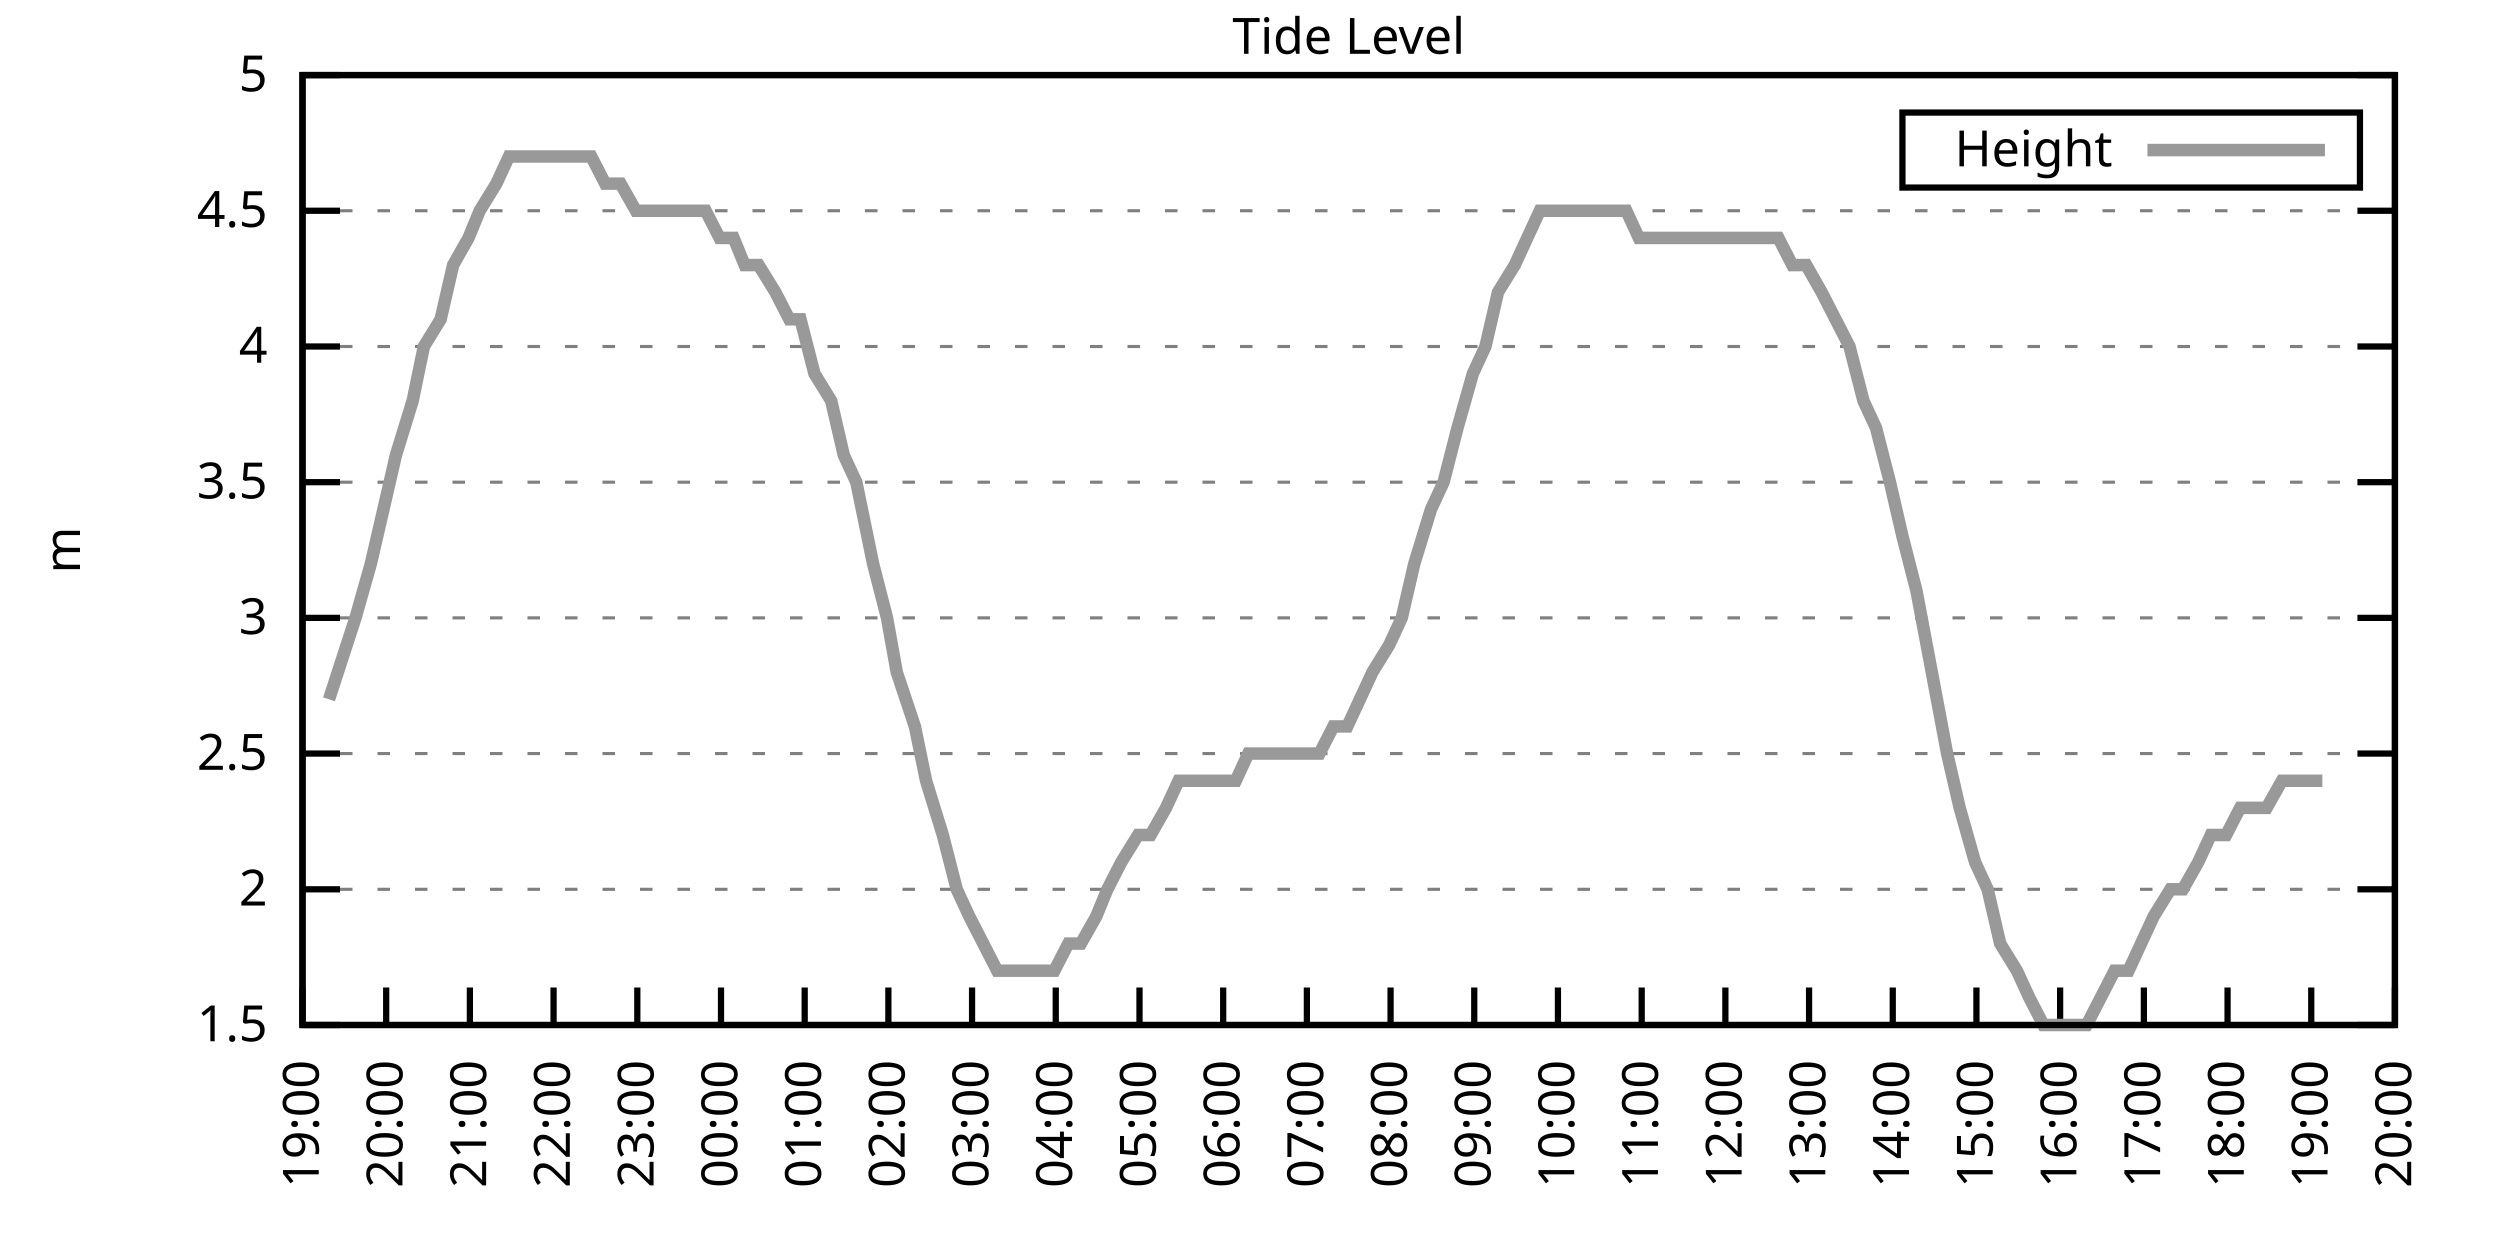
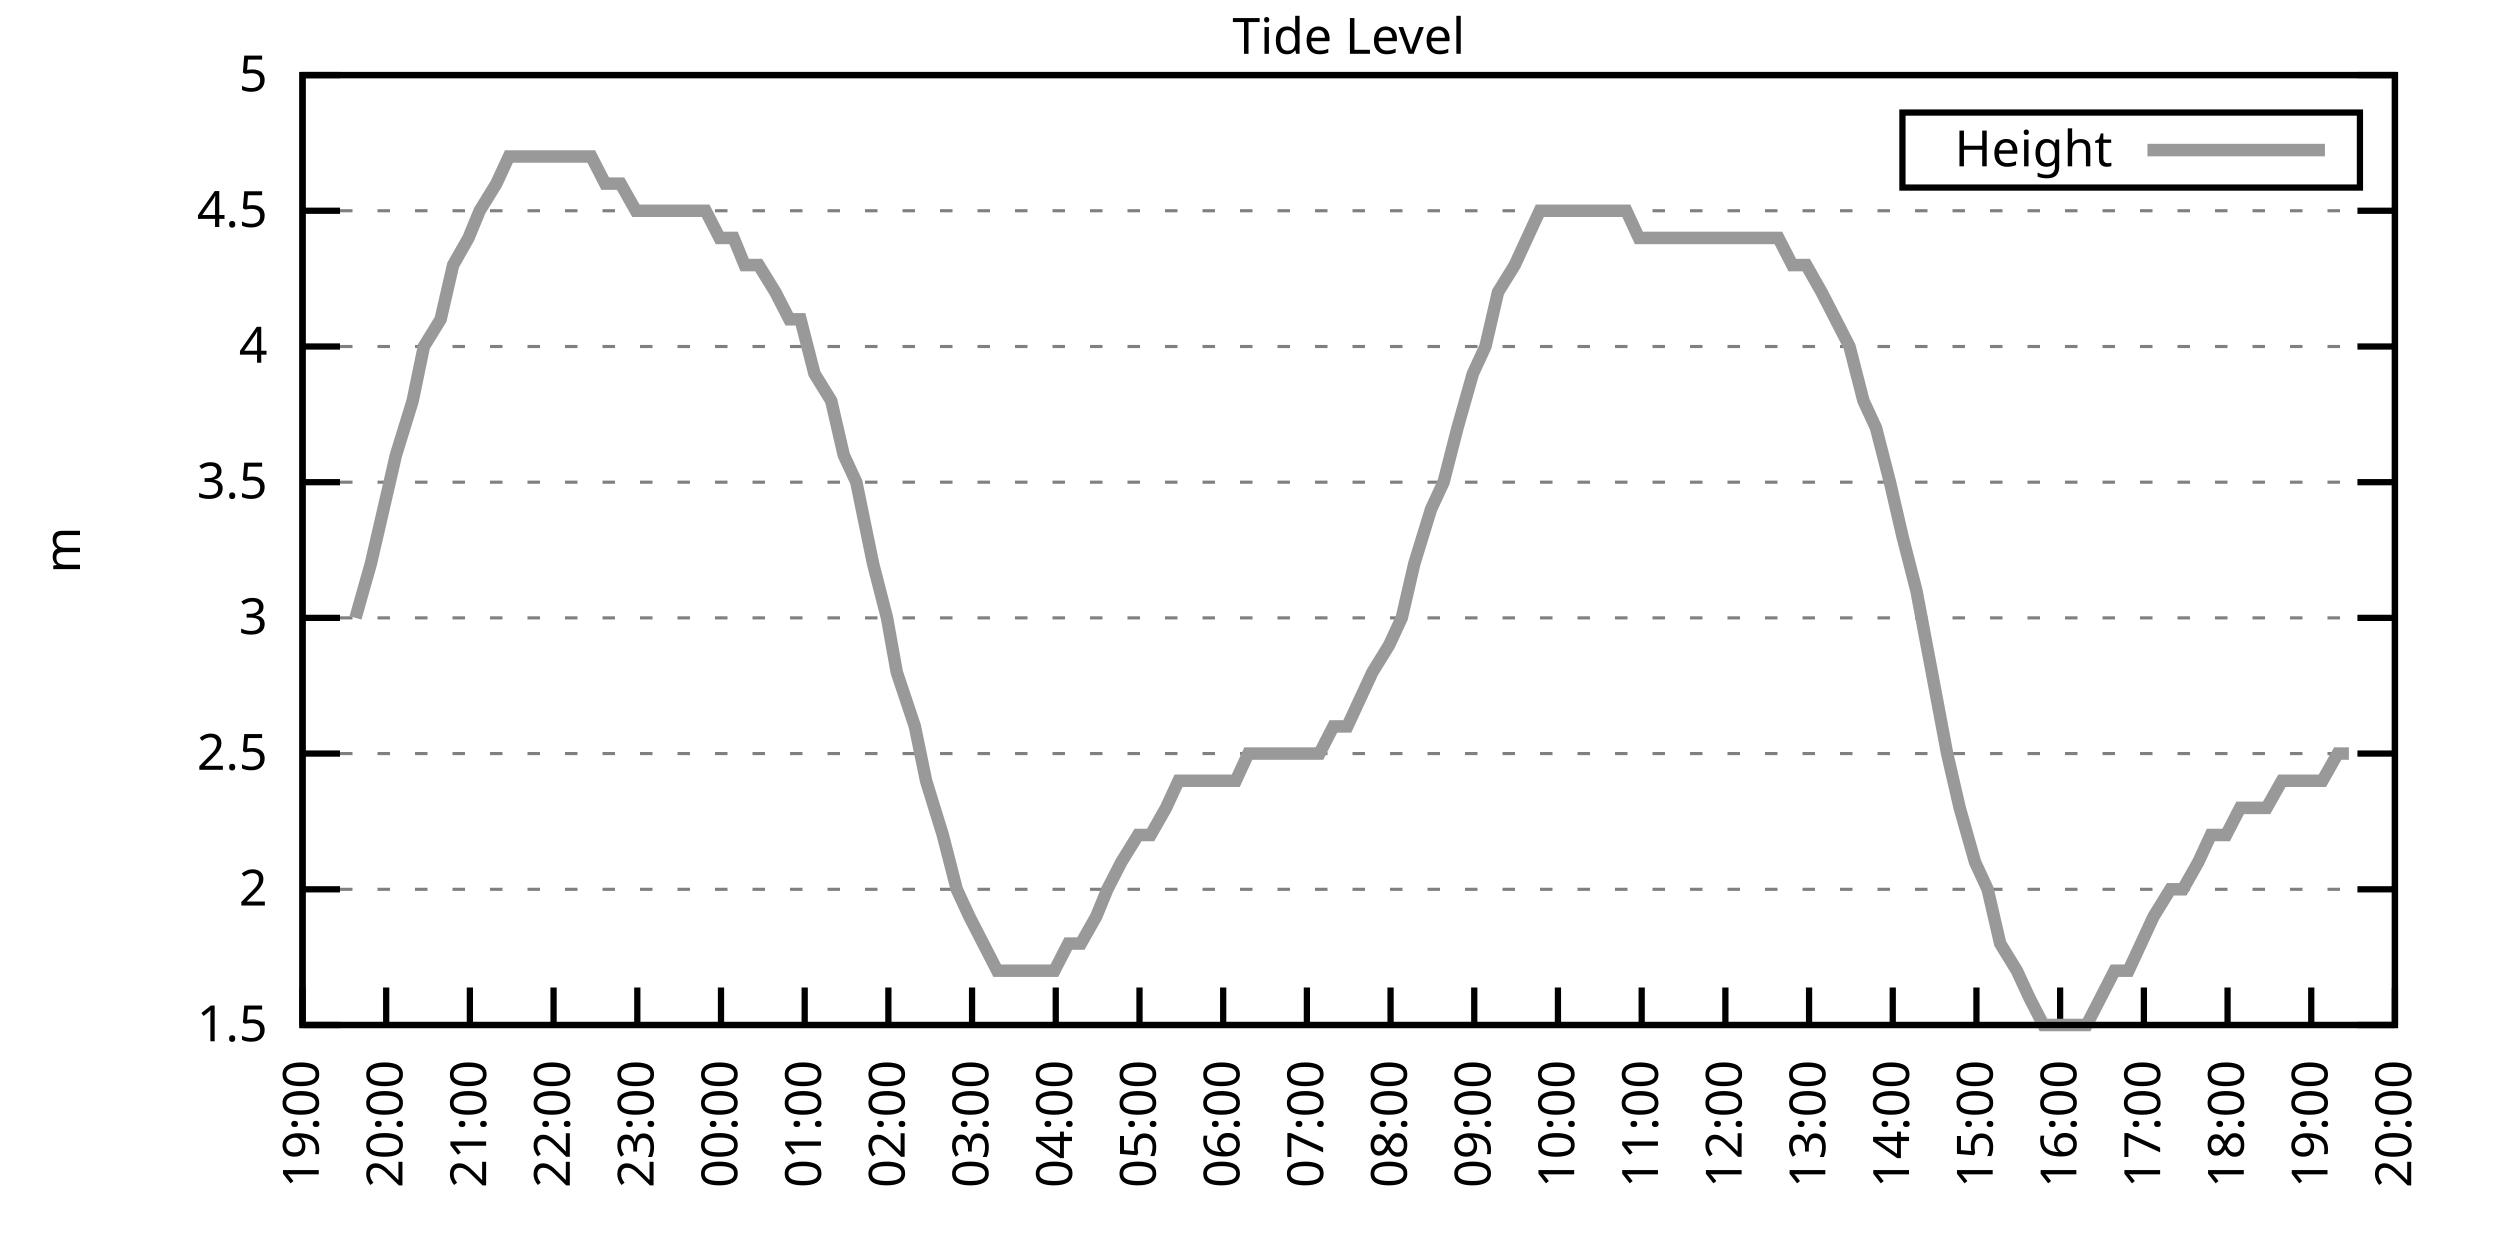
<svg xmlns="http://www.w3.org/2000/svg" xmlns:xlink="http://www.w3.org/1999/xlink" width="400" height="200" viewBox="0 0 400 200">
  <g id="gnuplot_canvas">
    <rect x="0" y="0" width="400" height="200" fill="none" />
    <defs>
      <circle id="gpDot" r="0.5" stroke-width="0.5" stroke="currentColor" />
      <path id="gpPt0" stroke-width="0.333" stroke="currentColor" d="M-1,0 h2 M0,-1 v2" />
      <path id="gpPt1" stroke-width="0.333" stroke="currentColor" d="M-1,-1 L1,1 M1,-1 L-1,1" />
      <path id="gpPt2" stroke-width="0.333" stroke="currentColor" d="M-1,0 L1,0 M0,-1 L0,1 M-1,-1 L1,1 M-1,1 L1,-1" />
      <rect id="gpPt3" stroke-width="0.333" stroke="currentColor" x="-1" y="-1" width="2" height="2" />
      <rect id="gpPt4" stroke-width="0.333" stroke="currentColor" fill="currentColor" x="-1" y="-1" width="2" height="2" />
      <circle id="gpPt5" stroke-width="0.333" stroke="currentColor" cx="0" cy="0" r="1" />
      <use xlink:href="#gpPt5" id="gpPt6" fill="currentColor" stroke="none" />
      <path id="gpPt7" stroke-width="0.333" stroke="currentColor" d="M0,-1.33 L-1.33,0.67 L1.33,0.67 z" />
      <use xlink:href="#gpPt7" id="gpPt8" fill="currentColor" stroke="none" />
      <use xlink:href="#gpPt7" id="gpPt9" stroke="currentColor" transform="rotate(180)" />
      <use xlink:href="#gpPt9" id="gpPt10" fill="currentColor" stroke="none" />
      <use xlink:href="#gpPt3" id="gpPt11" stroke="currentColor" transform="rotate(45)" />
      <use xlink:href="#gpPt11" id="gpPt12" fill="currentColor" stroke="none" />
      <path id="gpPt13" stroke-width="0.333" stroke="currentColor" d="M0,1.330 L1.265,0.411 L0.782,-1.067 L-0.782,-1.076 L-1.265,0.411 z" />
      <use xlink:href="#gpPt13" id="gpPt14" fill="currentColor" stroke="none" />
      <filter id="textbox" filterUnits="objectBoundingBox" x="0" y="0" height="1" width="1">
        <feFlood flood-color="white" flood-opacity="1" result="bgnd" />
        <feComposite in="SourceGraphic" in2="bgnd" operator="atop" />
      </filter>
      <filter id="greybox" filterUnits="objectBoundingBox" x="0" y="0" height="1" width="1">
        <feFlood flood-color="lightgrey" flood-opacity="1" result="grey" />
        <feComposite in="SourceGraphic" in2="grey" operator="atop" />
      </filter>
    </defs>
    <g fill="none" color="white" stroke="currentColor" stroke-width="1.00" stroke-linecap="butt" stroke-linejoin="miter">
</g>
    <g fill="none" color="black" stroke="currentColor" stroke-width="1.00" stroke-linecap="butt" stroke-linejoin="miter">
      <g stroke="none" shape-rendering="crispEdges">
        <polygon fill="rgb(255, 255, 255)" points="48.40,164.00 383.18,164.00 383.18,12.02 48.40,12.02 " />
      </g>
    </g>
    <g fill="none" color="black" stroke="currentColor" stroke-width="1.00" stroke-linecap="butt" stroke-linejoin="miter">
</g>
    <g fill="none" color="black" stroke="black" stroke-width="0.50" stroke-linecap="butt" stroke-linejoin="miter">
</g>
    <g fill="none" color="gray" stroke="currentColor" stroke-width="0.50" stroke-linecap="butt" stroke-linejoin="miter">
      <path stroke="gray" stroke-dasharray="2,4" class="gridline" d="M48.40,164.00 L383.19,164.00  " />
    </g>
    <g fill="none" color="gray" stroke="gray" stroke-width="1.00" stroke-linecap="butt" stroke-linejoin="miter">
</g>
    <g fill="none" color="black" stroke="currentColor" stroke-width="1.00" stroke-linecap="butt" stroke-linejoin="miter">
      <path stroke="black" d="M48.40,164.00 L54.40,164.00 M383.19,164.00 L377.19,164.00  " />
      <g transform="translate(42.80,166.60)" stroke="none" fill="black" font-family="Sans" font-size="8.00" text-anchor="end">
        <text>
          <tspan font-family="Sans"> 1.5</tspan>
        </text>
      </g>
    </g>
    <g fill="none" color="black" stroke="currentColor" stroke-width="1.00" stroke-linecap="butt" stroke-linejoin="miter">
</g>
    <g fill="none" color="black" stroke="black" stroke-width="0.50" stroke-linecap="butt" stroke-linejoin="miter">
</g>
    <g fill="none" color="gray" stroke="currentColor" stroke-width="0.50" stroke-linecap="butt" stroke-linejoin="miter">
      <path stroke="gray" stroke-dasharray="2,4" class="gridline" d="M48.40,142.29 L383.19,142.29  " />
    </g>
    <g fill="none" color="gray" stroke="gray" stroke-width="1.00" stroke-linecap="butt" stroke-linejoin="miter">
</g>
    <g fill="none" color="black" stroke="currentColor" stroke-width="1.00" stroke-linecap="butt" stroke-linejoin="miter">
      <path stroke="black" d="M48.40,142.29 L54.40,142.29 M383.19,142.29 L377.19,142.29  " />
      <g transform="translate(42.80,144.89)" stroke="none" fill="black" font-family="Sans" font-size="8.00" text-anchor="end">
        <text>
          <tspan font-family="Sans"> 2</tspan>
        </text>
      </g>
    </g>
    <g fill="none" color="black" stroke="currentColor" stroke-width="1.00" stroke-linecap="butt" stroke-linejoin="miter">
</g>
    <g fill="none" color="black" stroke="black" stroke-width="0.50" stroke-linecap="butt" stroke-linejoin="miter">
</g>
    <g fill="none" color="gray" stroke="currentColor" stroke-width="0.50" stroke-linecap="butt" stroke-linejoin="miter">
      <path stroke="gray" stroke-dasharray="2,4" class="gridline" d="M48.40,120.57 L383.19,120.57  " />
    </g>
    <g fill="none" color="gray" stroke="gray" stroke-width="1.00" stroke-linecap="butt" stroke-linejoin="miter">
</g>
    <g fill="none" color="black" stroke="currentColor" stroke-width="1.00" stroke-linecap="butt" stroke-linejoin="miter">
      <path stroke="black" d="M48.40,120.57 L54.40,120.57 M383.19,120.57 L377.19,120.57  " />
      <g transform="translate(42.80,123.17)" stroke="none" fill="black" font-family="Sans" font-size="8.00" text-anchor="end">
        <text>
          <tspan font-family="Sans"> 2.5</tspan>
        </text>
      </g>
    </g>
    <g fill="none" color="black" stroke="currentColor" stroke-width="1.00" stroke-linecap="butt" stroke-linejoin="miter">
</g>
    <g fill="none" color="black" stroke="black" stroke-width="0.50" stroke-linecap="butt" stroke-linejoin="miter">
</g>
    <g fill="none" color="gray" stroke="currentColor" stroke-width="0.50" stroke-linecap="butt" stroke-linejoin="miter">
      <path stroke="gray" stroke-dasharray="2,4" class="gridline" d="M48.40,98.86 L383.19,98.86  " />
    </g>
    <g fill="none" color="gray" stroke="gray" stroke-width="1.00" stroke-linecap="butt" stroke-linejoin="miter">
</g>
    <g fill="none" color="black" stroke="currentColor" stroke-width="1.00" stroke-linecap="butt" stroke-linejoin="miter">
      <path stroke="black" d="M48.40,98.86 L54.40,98.86 M383.19,98.86 L377.19,98.86  " />
      <g transform="translate(42.80,101.46)" stroke="none" fill="black" font-family="Sans" font-size="8.00" text-anchor="end">
        <text>
          <tspan font-family="Sans"> 3</tspan>
        </text>
      </g>
    </g>
    <g fill="none" color="black" stroke="currentColor" stroke-width="1.00" stroke-linecap="butt" stroke-linejoin="miter">
</g>
    <g fill="none" color="black" stroke="black" stroke-width="0.50" stroke-linecap="butt" stroke-linejoin="miter">
</g>
    <g fill="none" color="gray" stroke="currentColor" stroke-width="0.50" stroke-linecap="butt" stroke-linejoin="miter">
      <path stroke="gray" stroke-dasharray="2,4" class="gridline" d="M48.40,77.15 L383.19,77.15  " />
    </g>
    <g fill="none" color="gray" stroke="gray" stroke-width="1.00" stroke-linecap="butt" stroke-linejoin="miter">
</g>
    <g fill="none" color="black" stroke="currentColor" stroke-width="1.00" stroke-linecap="butt" stroke-linejoin="miter">
      <path stroke="black" d="M48.40,77.15 L54.40,77.15 M383.19,77.15 L377.19,77.15  " />
      <g transform="translate(42.80,79.75)" stroke="none" fill="black" font-family="Sans" font-size="8.00" text-anchor="end">
        <text>
          <tspan font-family="Sans"> 3.5</tspan>
        </text>
      </g>
    </g>
    <g fill="none" color="black" stroke="currentColor" stroke-width="1.00" stroke-linecap="butt" stroke-linejoin="miter">
</g>
    <g fill="none" color="black" stroke="black" stroke-width="0.50" stroke-linecap="butt" stroke-linejoin="miter">
</g>
    <g fill="none" color="gray" stroke="currentColor" stroke-width="0.50" stroke-linecap="butt" stroke-linejoin="miter">
      <path stroke="gray" stroke-dasharray="2,4" class="gridline" d="M48.40,55.44 L383.19,55.44  " />
    </g>
    <g fill="none" color="gray" stroke="gray" stroke-width="1.00" stroke-linecap="butt" stroke-linejoin="miter">
</g>
    <g fill="none" color="black" stroke="currentColor" stroke-width="1.00" stroke-linecap="butt" stroke-linejoin="miter">
      <path stroke="black" d="M48.40,55.44 L54.40,55.44 M383.19,55.44 L377.19,55.44  " />
      <g transform="translate(42.80,58.04)" stroke="none" fill="black" font-family="Sans" font-size="8.00" text-anchor="end">
        <text>
          <tspan font-family="Sans"> 4</tspan>
        </text>
      </g>
    </g>
    <g fill="none" color="black" stroke="currentColor" stroke-width="1.00" stroke-linecap="butt" stroke-linejoin="miter">
</g>
    <g fill="none" color="black" stroke="black" stroke-width="0.50" stroke-linecap="butt" stroke-linejoin="miter">
</g>
    <g fill="none" color="gray" stroke="currentColor" stroke-width="0.50" stroke-linecap="butt" stroke-linejoin="miter">
      <path stroke="gray" stroke-dasharray="2,4" class="gridline" d="M48.40,33.72 L383.19,33.72  " />
    </g>
    <g fill="none" color="gray" stroke="gray" stroke-width="1.00" stroke-linecap="butt" stroke-linejoin="miter">
</g>
    <g fill="none" color="black" stroke="currentColor" stroke-width="1.00" stroke-linecap="butt" stroke-linejoin="miter">
      <path stroke="black" d="M48.40,33.72 L54.40,33.72 M383.19,33.72 L377.19,33.72  " />
      <g transform="translate(42.80,36.32)" stroke="none" fill="black" font-family="Sans" font-size="8.00" text-anchor="end">
        <text>
          <tspan font-family="Sans"> 4.5</tspan>
        </text>
      </g>
    </g>
    <g fill="none" color="black" stroke="currentColor" stroke-width="1.00" stroke-linecap="butt" stroke-linejoin="miter">
</g>
    <g fill="none" color="black" stroke="black" stroke-width="0.50" stroke-linecap="butt" stroke-linejoin="miter">
</g>
    <g fill="none" color="gray" stroke="currentColor" stroke-width="0.50" stroke-linecap="butt" stroke-linejoin="miter">
      <path stroke="gray" stroke-dasharray="2,4" class="gridline" d="M48.40,12.01 L383.19,12.01  " />
    </g>
    <g fill="none" color="gray" stroke="gray" stroke-width="1.00" stroke-linecap="butt" stroke-linejoin="miter">
</g>
    <g fill="none" color="black" stroke="currentColor" stroke-width="1.00" stroke-linecap="butt" stroke-linejoin="miter">
      <path stroke="black" d="M48.40,12.01 L54.40,12.01 M383.19,12.01 L377.19,12.01  " />
      <g transform="translate(42.80,14.61)" stroke="none" fill="black" font-family="Sans" font-size="8.00" text-anchor="end">
        <text>
          <tspan font-family="Sans"> 5</tspan>
        </text>
      </g>
    </g>
    <g fill="none" color="black" stroke="currentColor" stroke-width="1.00" stroke-linecap="butt" stroke-linejoin="miter">
      <path stroke="black" d="M48.40,164.00 L48.40,158.00  " />
      <g transform="translate(51.00,169.60) rotate(270.00)" stroke="none" fill="black" font-family="Sans" font-size="8.00" text-anchor="end">
        <text>
          <tspan font-family="Sans">19:00</tspan>
        </text>
      </g>
    </g>
    <g fill="none" color="black" stroke="currentColor" stroke-width="1.00" stroke-linecap="butt" stroke-linejoin="miter">
      <path stroke="black" d="M61.79,164.00 L61.79,158.00  " />
      <g transform="translate(64.39,169.60) rotate(270.00)" stroke="none" fill="black" font-family="Sans" font-size="8.00" text-anchor="end">
        <text>
          <tspan font-family="Sans">20:00</tspan>
        </text>
      </g>
    </g>
    <g fill="none" color="black" stroke="currentColor" stroke-width="1.00" stroke-linecap="butt" stroke-linejoin="miter">
      <path stroke="black" d="M75.18,164.00 L75.18,158.00  " />
      <g transform="translate(77.78,169.60) rotate(270.00)" stroke="none" fill="black" font-family="Sans" font-size="8.00" text-anchor="end">
        <text>
          <tspan font-family="Sans">21:00</tspan>
        </text>
      </g>
    </g>
    <g fill="none" color="black" stroke="currentColor" stroke-width="1.00" stroke-linecap="butt" stroke-linejoin="miter">
      <path stroke="black" d="M88.57,164.00 L88.57,158.00  " />
      <g transform="translate(91.17,169.60) rotate(270.00)" stroke="none" fill="black" font-family="Sans" font-size="8.00" text-anchor="end">
        <text>
          <tspan font-family="Sans">22:00</tspan>
        </text>
      </g>
    </g>
    <g fill="none" color="black" stroke="currentColor" stroke-width="1.00" stroke-linecap="butt" stroke-linejoin="miter">
      <path stroke="black" d="M101.97,164.00 L101.97,158.00  " />
      <g transform="translate(104.57,169.60) rotate(270.00)" stroke="none" fill="black" font-family="Sans" font-size="8.00" text-anchor="end">
        <text>
          <tspan font-family="Sans">23:00</tspan>
        </text>
      </g>
    </g>
    <g fill="none" color="black" stroke="currentColor" stroke-width="1.00" stroke-linecap="butt" stroke-linejoin="miter">
      <path stroke="black" d="M115.36,164.00 L115.36,158.00  " />
      <g transform="translate(117.96,169.60) rotate(270.00)" stroke="none" fill="black" font-family="Sans" font-size="8.00" text-anchor="end">
        <text>
          <tspan font-family="Sans">00:00</tspan>
        </text>
      </g>
    </g>
    <g fill="none" color="black" stroke="currentColor" stroke-width="1.00" stroke-linecap="butt" stroke-linejoin="miter">
      <path stroke="black" d="M128.75,164.00 L128.75,158.00  " />
      <g transform="translate(131.35,169.60) rotate(270.00)" stroke="none" fill="black" font-family="Sans" font-size="8.00" text-anchor="end">
        <text>
          <tspan font-family="Sans">01:00</tspan>
        </text>
      </g>
    </g>
    <g fill="none" color="black" stroke="currentColor" stroke-width="1.00" stroke-linecap="butt" stroke-linejoin="miter">
      <path stroke="black" d="M142.14,164.00 L142.14,158.00  " />
      <g transform="translate(144.74,169.60) rotate(270.00)" stroke="none" fill="black" font-family="Sans" font-size="8.00" text-anchor="end">
        <text>
          <tspan font-family="Sans">02:00</tspan>
        </text>
      </g>
    </g>
    <g fill="none" color="black" stroke="currentColor" stroke-width="1.00" stroke-linecap="butt" stroke-linejoin="miter">
      <path stroke="black" d="M155.53,164.00 L155.53,158.00  " />
      <g transform="translate(158.13,169.60) rotate(270.00)" stroke="none" fill="black" font-family="Sans" font-size="8.00" text-anchor="end">
        <text>
          <tspan font-family="Sans">03:00</tspan>
        </text>
      </g>
    </g>
    <g fill="none" color="black" stroke="currentColor" stroke-width="1.00" stroke-linecap="butt" stroke-linejoin="miter">
      <path stroke="black" d="M168.92,164.00 L168.92,158.00  " />
      <g transform="translate(171.52,169.60) rotate(270.00)" stroke="none" fill="black" font-family="Sans" font-size="8.00" text-anchor="end">
        <text>
          <tspan font-family="Sans">04:00</tspan>
        </text>
      </g>
    </g>
    <g fill="none" color="black" stroke="currentColor" stroke-width="1.00" stroke-linecap="butt" stroke-linejoin="miter">
      <path stroke="black" d="M182.32,164.00 L182.32,158.00  " />
      <g transform="translate(184.92,169.60) rotate(270.00)" stroke="none" fill="black" font-family="Sans" font-size="8.00" text-anchor="end">
        <text>
          <tspan font-family="Sans">05:00</tspan>
        </text>
      </g>
    </g>
    <g fill="none" color="black" stroke="currentColor" stroke-width="1.00" stroke-linecap="butt" stroke-linejoin="miter">
      <path stroke="black" d="M195.71,164.00 L195.71,158.00  " />
      <g transform="translate(198.31,169.60) rotate(270.00)" stroke="none" fill="black" font-family="Sans" font-size="8.00" text-anchor="end">
        <text>
          <tspan font-family="Sans">06:00</tspan>
        </text>
      </g>
    </g>
    <g fill="none" color="black" stroke="currentColor" stroke-width="1.00" stroke-linecap="butt" stroke-linejoin="miter">
      <path stroke="black" d="M209.10,164.00 L209.10,158.00  " />
      <g transform="translate(211.70,169.60) rotate(270.00)" stroke="none" fill="black" font-family="Sans" font-size="8.00" text-anchor="end">
        <text>
          <tspan font-family="Sans">07:00</tspan>
        </text>
      </g>
    </g>
    <g fill="none" color="black" stroke="currentColor" stroke-width="1.00" stroke-linecap="butt" stroke-linejoin="miter">
      <path stroke="black" d="M222.49,164.00 L222.49,158.00  " />
      <g transform="translate(225.09,169.60) rotate(270.00)" stroke="none" fill="black" font-family="Sans" font-size="8.00" text-anchor="end">
        <text>
          <tspan font-family="Sans">08:00</tspan>
        </text>
      </g>
    </g>
    <g fill="none" color="black" stroke="currentColor" stroke-width="1.00" stroke-linecap="butt" stroke-linejoin="miter">
      <path stroke="black" d="M235.88,164.00 L235.88,158.00  " />
      <g transform="translate(238.48,169.60) rotate(270.00)" stroke="none" fill="black" font-family="Sans" font-size="8.00" text-anchor="end">
        <text>
          <tspan font-family="Sans">09:00</tspan>
        </text>
      </g>
    </g>
    <g fill="none" color="black" stroke="currentColor" stroke-width="1.00" stroke-linecap="butt" stroke-linejoin="miter">
      <path stroke="black" d="M249.27,164.00 L249.27,158.00  " />
      <g transform="translate(251.87,169.60) rotate(270.00)" stroke="none" fill="black" font-family="Sans" font-size="8.00" text-anchor="end">
        <text>
          <tspan font-family="Sans">10:00</tspan>
        </text>
      </g>
    </g>
    <g fill="none" color="black" stroke="currentColor" stroke-width="1.00" stroke-linecap="butt" stroke-linejoin="miter">
      <path stroke="black" d="M262.67,164.00 L262.67,158.00  " />
      <g transform="translate(265.27,169.60) rotate(270.00)" stroke="none" fill="black" font-family="Sans" font-size="8.00" text-anchor="end">
        <text>
          <tspan font-family="Sans">11:00</tspan>
        </text>
      </g>
    </g>
    <g fill="none" color="black" stroke="currentColor" stroke-width="1.00" stroke-linecap="butt" stroke-linejoin="miter">
      <path stroke="black" d="M276.06,164.00 L276.06,158.00  " />
      <g transform="translate(278.66,169.60) rotate(270.00)" stroke="none" fill="black" font-family="Sans" font-size="8.00" text-anchor="end">
        <text>
          <tspan font-family="Sans">12:00</tspan>
        </text>
      </g>
    </g>
    <g fill="none" color="black" stroke="currentColor" stroke-width="1.00" stroke-linecap="butt" stroke-linejoin="miter">
      <path stroke="black" d="M289.45,164.00 L289.45,158.00  " />
      <g transform="translate(292.05,169.60) rotate(270.00)" stroke="none" fill="black" font-family="Sans" font-size="8.00" text-anchor="end">
        <text>
          <tspan font-family="Sans">13:00</tspan>
        </text>
      </g>
    </g>
    <g fill="none" color="black" stroke="currentColor" stroke-width="1.00" stroke-linecap="butt" stroke-linejoin="miter">
      <path stroke="black" d="M302.84,164.00 L302.84,158.00  " />
      <g transform="translate(305.44,169.60) rotate(270.00)" stroke="none" fill="black" font-family="Sans" font-size="8.00" text-anchor="end">
        <text>
          <tspan font-family="Sans">14:00</tspan>
        </text>
      </g>
    </g>
    <g fill="none" color="black" stroke="currentColor" stroke-width="1.00" stroke-linecap="butt" stroke-linejoin="miter">
      <path stroke="black" d="M316.23,164.00 L316.23,158.00  " />
      <g transform="translate(318.83,169.60) rotate(270.00)" stroke="none" fill="black" font-family="Sans" font-size="8.00" text-anchor="end">
        <text>
          <tspan font-family="Sans">15:00</tspan>
        </text>
      </g>
    </g>
    <g fill="none" color="black" stroke="currentColor" stroke-width="1.00" stroke-linecap="butt" stroke-linejoin="miter">
      <path stroke="black" d="M329.62,164.00 L329.62,158.00  " />
      <g transform="translate(332.22,169.60) rotate(270.00)" stroke="none" fill="black" font-family="Sans" font-size="8.00" text-anchor="end">
        <text>
          <tspan font-family="Sans">16:00</tspan>
        </text>
      </g>
    </g>
    <g fill="none" color="black" stroke="currentColor" stroke-width="1.00" stroke-linecap="butt" stroke-linejoin="miter">
      <path stroke="black" d="M343.02,164.00 L343.02,158.00  " />
      <g transform="translate(345.62,169.60) rotate(270.00)" stroke="none" fill="black" font-family="Sans" font-size="8.00" text-anchor="end">
        <text>
          <tspan font-family="Sans">17:00</tspan>
        </text>
      </g>
    </g>
    <g fill="none" color="black" stroke="currentColor" stroke-width="1.00" stroke-linecap="butt" stroke-linejoin="miter">
      <path stroke="black" d="M356.41,164.00 L356.41,158.00  " />
      <g transform="translate(359.01,169.60) rotate(270.00)" stroke="none" fill="black" font-family="Sans" font-size="8.00" text-anchor="end">
        <text>
          <tspan font-family="Sans">18:00</tspan>
        </text>
      </g>
    </g>
    <g fill="none" color="black" stroke="currentColor" stroke-width="1.00" stroke-linecap="butt" stroke-linejoin="miter">
      <path stroke="black" d="M369.80,164.00 L369.80,158.00  " />
      <g transform="translate(372.40,169.60) rotate(270.00)" stroke="none" fill="black" font-family="Sans" font-size="8.00" text-anchor="end">
        <text>
          <tspan font-family="Sans">19:00</tspan>
        </text>
      </g>
    </g>
    <g fill="none" color="black" stroke="currentColor" stroke-width="1.00" stroke-linecap="butt" stroke-linejoin="miter">
      <path stroke="black" d="M383.19,164.00 L383.19,158.00  " />
      <g transform="translate(385.79,169.60) rotate(270.00)" stroke="none" fill="black" font-family="Sans" font-size="8.00" text-anchor="end">
        <text>
          <tspan font-family="Sans">20:00</tspan>
        </text>
      </g>
    </g>
    <g fill="none" color="black" stroke="currentColor" stroke-width="1.00" stroke-linecap="butt" stroke-linejoin="miter">
</g>
    <g fill="none" color="black" stroke="currentColor" stroke-width="1.00" stroke-linecap="butt" stroke-linejoin="miter">
      <path stroke="black" d="M48.40,12.01 L48.40,164.00 L383.19,164.00 L383.19,12.01 L48.40,12.01 Z  " />
    </g>
    <g fill="none" color="black" stroke="currentColor" stroke-width="1.00" stroke-linecap="butt" stroke-linejoin="miter">
</g>
    <g fill="none" color="black" stroke="currentColor" stroke-width="1.00" stroke-linecap="butt" stroke-linejoin="miter">
      <path stroke="black" d="M304.39,30.01 L304.39,18.01 L377.59,18.01 L377.59,30.01 L304.39,30.01 Z  " />
    </g>
    <g id="Tide_level_plot_1">
      <g fill="none" color="white" stroke="black" stroke-width="2.00" stroke-linecap="butt" stroke-linejoin="miter">
</g>
      <g fill="none" color="black" stroke="currentColor" stroke-width="2.00" stroke-linecap="butt" stroke-linejoin="miter">
        <g transform="translate(337.99,26.61)" stroke="none" fill="black" font-family="Sans" font-size="8.00" text-anchor="end">
          <text>
            <tspan font-family="Sans">Height</tspan>
          </text>
        </g>
      </g>
      <g fill="none" color="black" stroke="currentColor" stroke-width="2.00" stroke-linecap="butt" stroke-linejoin="miter">
-         <path stroke="rgb(153, 153, 153)" d="M343.59,24.01 L371.99,24.01 M52.64,111.89 L56.88,98.86 L59.34,90.18 L61.35,81.49 L63.35,72.81 L66.03,64.12   L67.82,55.44 L70.50,51.09 L72.50,42.41 L74.96,38.07 L76.75,33.72 L79.42,29.38 L81.43,25.04 L83.44,25.04   L86.12,25.04 L88.13,25.04 L90.36,25.04 L92.59,25.04 L94.60,25.04 L96.83,29.38 L99.29,29.38 L101.74,33.72   L103.98,33.72 L105.98,33.72 L108.22,33.72 L110.67,33.72 L112.90,33.72 L115.13,38.07 L117.37,38.07 L119.15,42.41   L121.38,42.41 L124.06,46.75 L126.29,51.09 L128.08,51.09 L130.31,59.78 L132.99,64.12 L135.00,72.81 L137.01,77.15   L139.69,90.18 L141.92,98.86 L143.48,107.55 L146.38,116.23 L148.17,124.92 L150.85,133.60 L153.08,142.29 L155.09,146.63   L157.32,150.97 L159.55,155.31 L161.78,155.31 L163.79,155.31 L166.25,155.31 L168.70,155.31 L170.93,150.97 L172.94,150.97   L175.40,146.63 L177.18,142.29 L179.41,137.94 L182.09,133.60 L184.10,133.60 L186.56,129.26 L188.57,124.92 L190.57,124.92   L192.81,124.92 L195.04,124.92 L197.72,124.92 L199.73,120.57 L201.73,120.57 L204.41,120.57 L206.64,120.57 L208.88,120.57   L211.11,120.57 L213.34,116.23 L215.57,116.23 L217.58,111.89 L219.59,107.55 L222.27,103.20 L224.28,98.86 L226.29,90.18   L228.96,81.49 L230.97,77.15 L233.20,68.46 L235.66,59.78 L237.67,55.44 L239.68,46.75 L242.36,42.41 L244.36,38.07   L246.37,33.72 L249.05,33.72 L250.84,33.72 L253.51,33.72 L255.75,33.72 L257.76,33.72 L260.21,33.72 L262.22,38.07   L264.67,38.07 L266.68,38.07 L269.14,38.07 L271.15,38.07 L273.16,38.07 L275.39,38.07 L278.07,38.07 L280.30,38.07   L282.31,38.07 L284.54,38.07 L286.77,42.41 L289.00,42.41 L291.46,46.75 L293.69,51.09 L295.92,55.44 L298.15,64.12   L300.16,68.46 L302.39,77.15 L304.40,85.83 L306.63,94.52 L309.09,107.55 L311.54,120.57 L313.55,129.26 L316.01,137.94   L318.02,142.29 L320.03,150.97 L322.70,155.31 L324.71,159.66 L326.95,164.00 L329.40,164.00 L331.63,164.00 L333.86,164.00   L336.10,159.66 L338.33,155.31 L340.56,155.31 L342.57,150.97 L344.58,146.63 L347.26,142.29 L349.26,142.29 L351.72,137.94   L353.73,133.60 L356.18,133.60 L358.42,129.26 L360.65,129.26 L362.66,129.26 L365.11,124.92 L367.12,124.92 L369.13,124.92   L371.58,124.92  " />
+         <path stroke="rgb(153, 153, 153)" d="M343.59,24.01 L371.99,24.01 M56.88,98.86 L59.34,90.18 L61.35,81.49 L63.35,72.81 L66.03,64.12 L67.82,55.44   L70.50,51.09 L72.50,42.41 L74.96,38.07 L76.75,33.72 L79.42,29.38 L81.43,25.04 L83.44,25.04 L86.12,25.04   L88.13,25.04 L90.36,25.04 L92.59,25.04 L94.60,25.04 L96.83,29.38 L99.29,29.38 L101.74,33.72 L103.98,33.72   L105.98,33.72 L108.22,33.72 L110.67,33.72 L112.90,33.72 L115.13,38.07 L117.37,38.07 L119.15,42.41 L121.38,42.41   L124.06,46.75 L126.29,51.09 L128.08,51.09 L130.31,59.78 L132.99,64.12 L135.00,72.81 L137.01,77.15 L139.69,90.18   L141.92,98.86 L143.48,107.55 L146.38,116.23 L148.17,124.92 L150.85,133.60 L153.08,142.29 L155.09,146.63 L157.32,150.97   L159.55,155.31 L161.78,155.31 L163.79,155.31 L166.25,155.31 L168.70,155.31 L170.93,150.97 L172.94,150.97 L175.40,146.63   L177.18,142.29 L179.41,137.94 L182.09,133.60 L184.10,133.60 L186.56,129.26 L188.57,124.92 L190.57,124.92 L192.81,124.92   L195.04,124.92 L197.72,124.92 L199.73,120.57 L201.73,120.57 L204.41,120.57 L206.64,120.57 L208.88,120.57 L211.11,120.57   L213.34,116.23 L215.57,116.23 L217.58,111.89 L219.59,107.55 L222.27,103.20 L224.28,98.86 L226.29,90.18 L228.96,81.49   L230.97,77.15 L233.20,68.46 L235.66,59.78 L237.67,55.44 L239.68,46.75 L242.36,42.41 L244.36,38.07 L246.37,33.72   L249.05,33.72 L250.84,33.72 L253.51,33.72 L255.75,33.72 L257.76,33.72 L260.21,33.72 L262.22,38.07 L264.67,38.07   L266.68,38.07 L269.14,38.07 L271.15,38.07 L273.16,38.07 L275.39,38.07 L278.07,38.07 L280.30,38.07 L282.31,38.07   L284.54,38.07 L286.77,42.41 L289.00,42.41 L291.46,46.75 L293.69,51.09 L295.92,55.44 L298.15,64.12 L300.16,68.46   L302.39,77.15 L304.40,85.83 L306.63,94.52 L309.09,107.55 L311.54,120.57 L313.55,129.26 L316.01,137.94 L318.02,142.29   L320.03,150.97 L322.70,155.31 L324.71,159.66 L326.95,164.00 L329.40,164.00 L331.63,164.00 L333.86,164.00 L336.10,159.66   L338.33,155.31 L340.56,155.31 L342.57,150.97 L344.58,146.63 L347.26,142.29 L349.26,142.29 L351.72,137.94 L353.73,133.60   L356.18,133.60 L358.42,129.26 L360.65,129.26 L362.66,129.26 L365.11,124.92 L367.12,124.92 L369.13,124.92 L371.58,124.92   L374.04,120.57 L375.82,120.57  " />
      </g>
    </g>
    <g fill="none" color="black" stroke="currentColor" stroke-width="2.00" stroke-linecap="butt" stroke-linejoin="miter">
</g>
    <g fill="none" color="black" stroke="black" stroke-width="1.00" stroke-linecap="butt" stroke-linejoin="miter">
</g>
    <g fill="none" color="black" stroke="currentColor" stroke-width="1.00" stroke-linecap="butt" stroke-linejoin="miter">
      <path stroke="black" d="M48.40,12.01 L48.40,164.00 L383.19,164.00 L383.19,12.01 L48.40,12.01 Z  " />
      <g transform="translate(12.80,88.01) rotate(270.00)" stroke="none" fill="black" font-family="Sans" font-size="8.00" text-anchor="middle">
        <text>
          <tspan font-family="Sans">m</tspan>
        </text>
      </g>
    </g>
    <g fill="none" color="black" stroke="currentColor" stroke-width="1.00" stroke-linecap="butt" stroke-linejoin="miter">
</g>
    <g fill="none" color="black" stroke="currentColor" stroke-width="1.00" stroke-linecap="butt" stroke-linejoin="miter">
      <g transform="translate(215.79,8.61)" stroke="none" fill="black" font-family="Sans" font-size="8.00" text-anchor="middle">
        <text>
          <tspan font-family="Sans">Tide Level</tspan>
        </text>
      </g>
    </g>
    <g fill="none" color="black" stroke="currentColor" stroke-width="1.00" stroke-linecap="butt" stroke-linejoin="miter">
</g>
  </g>
</svg>
